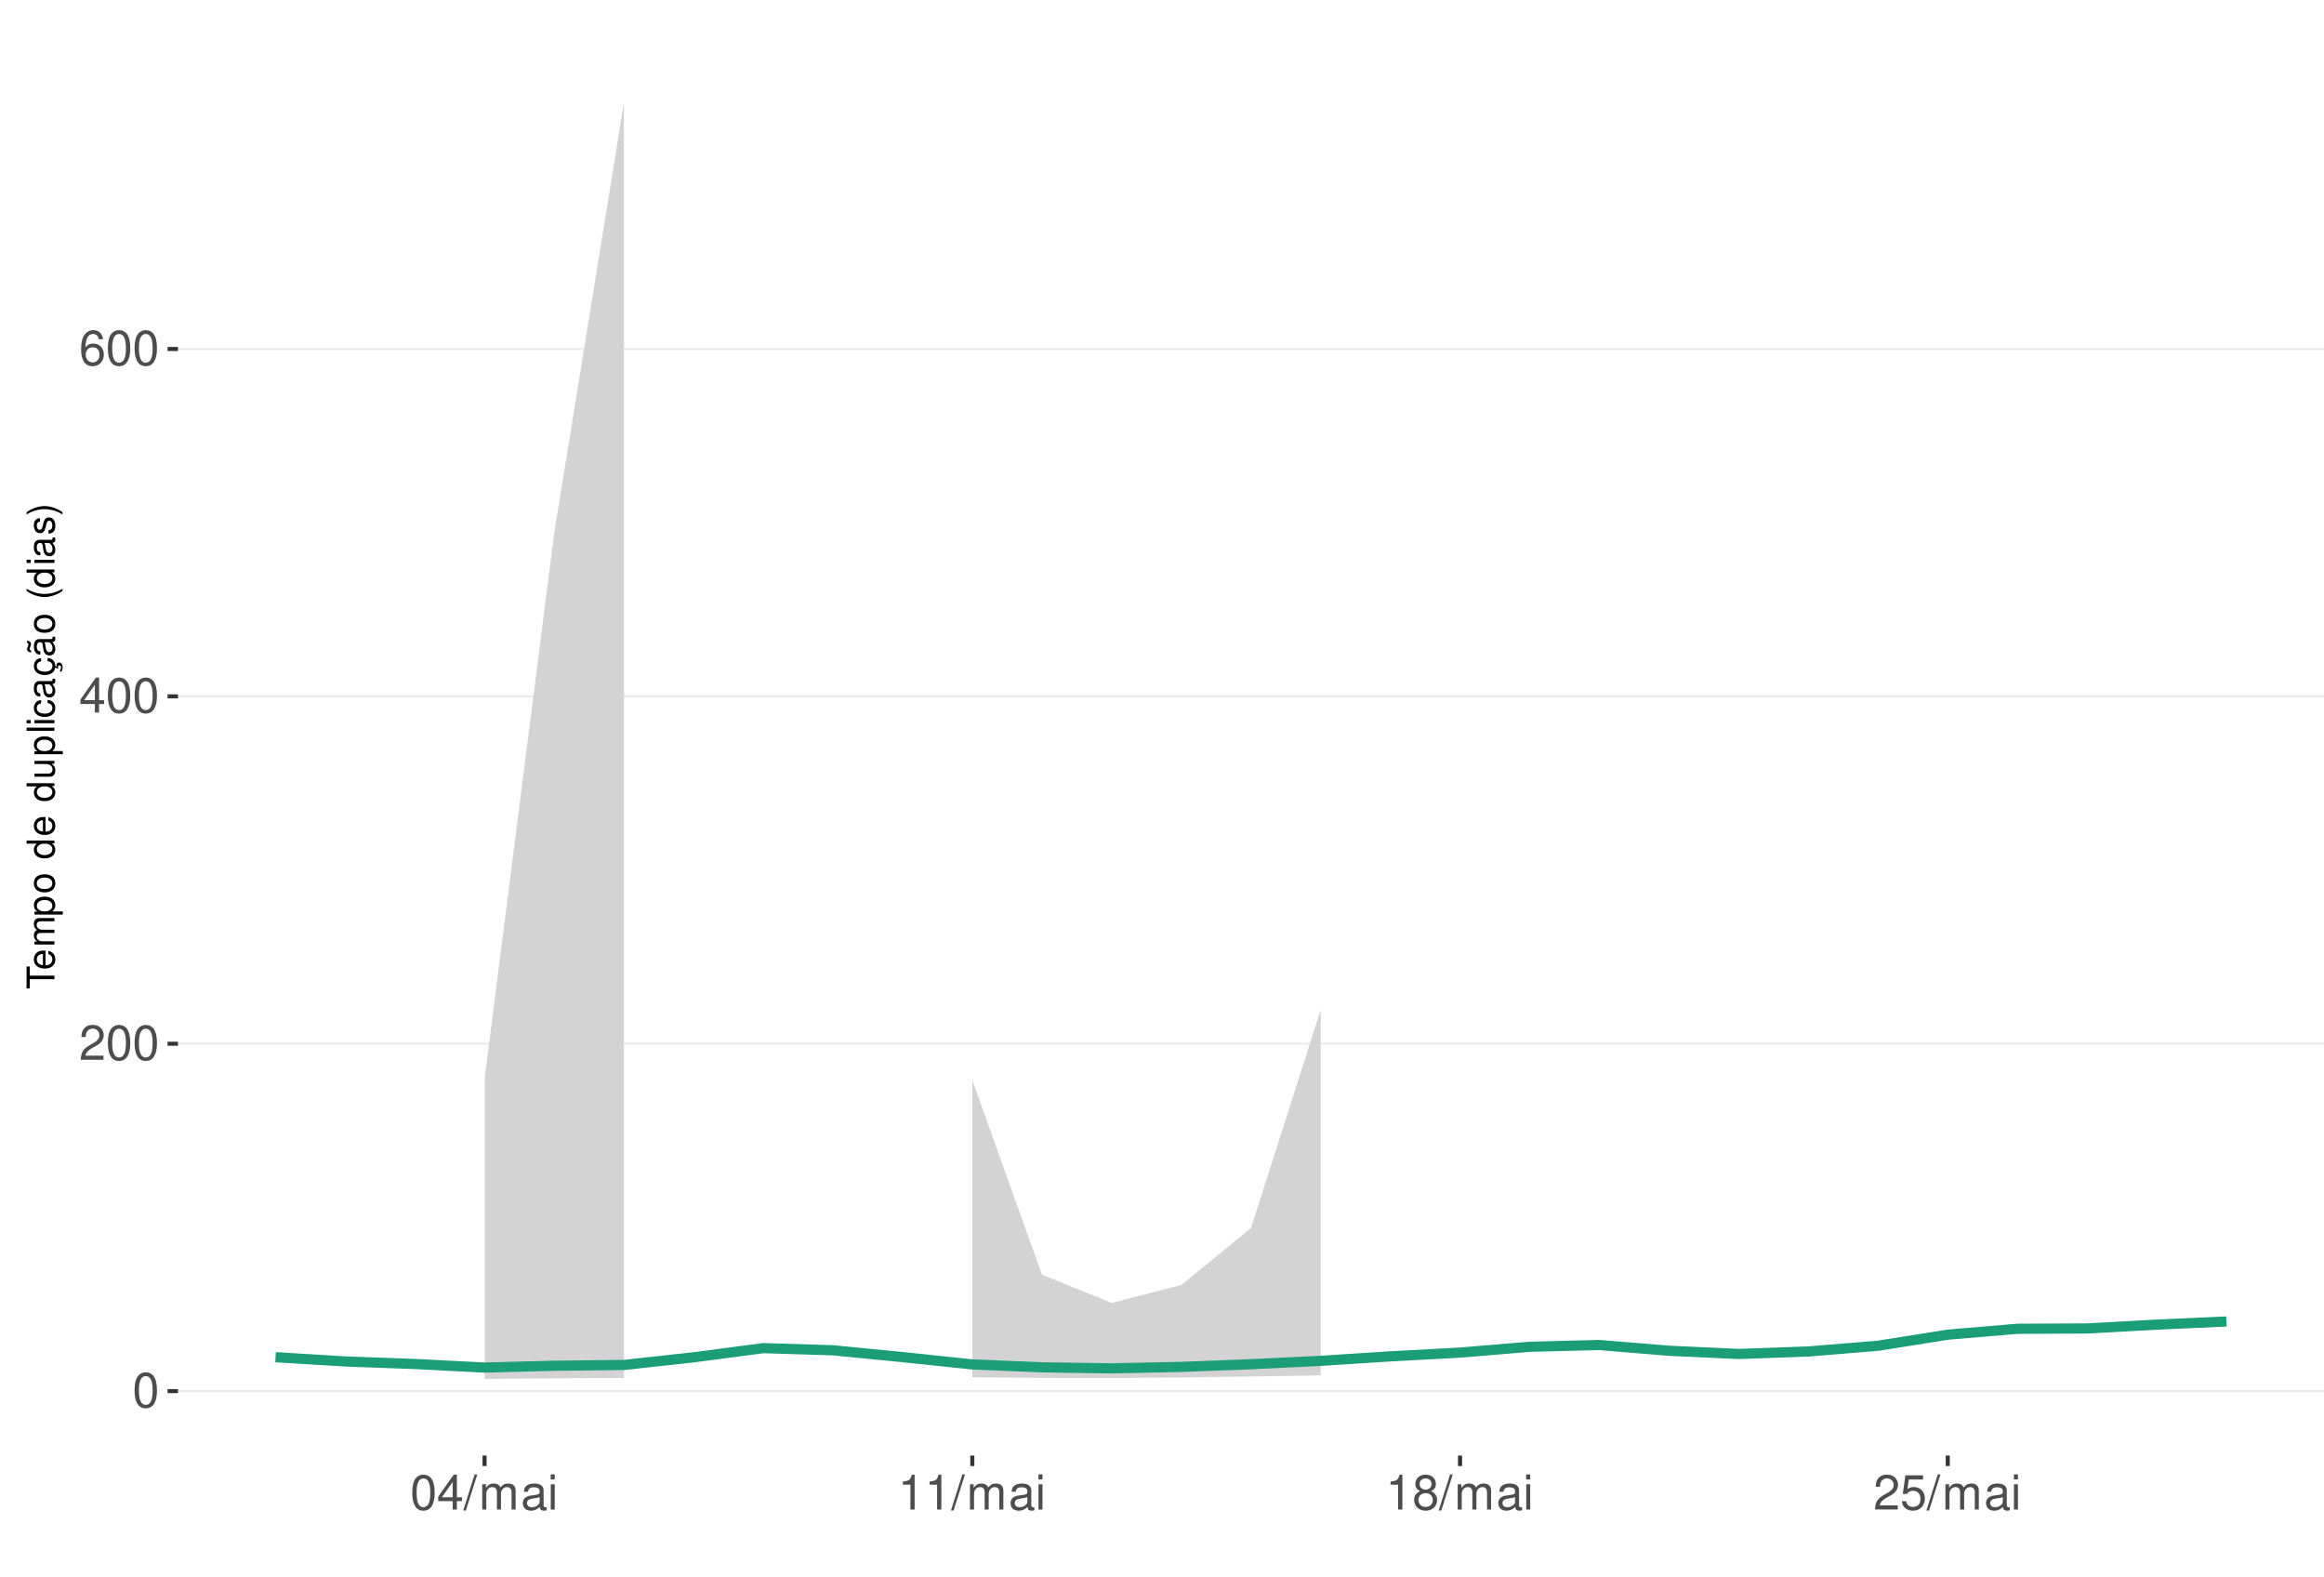
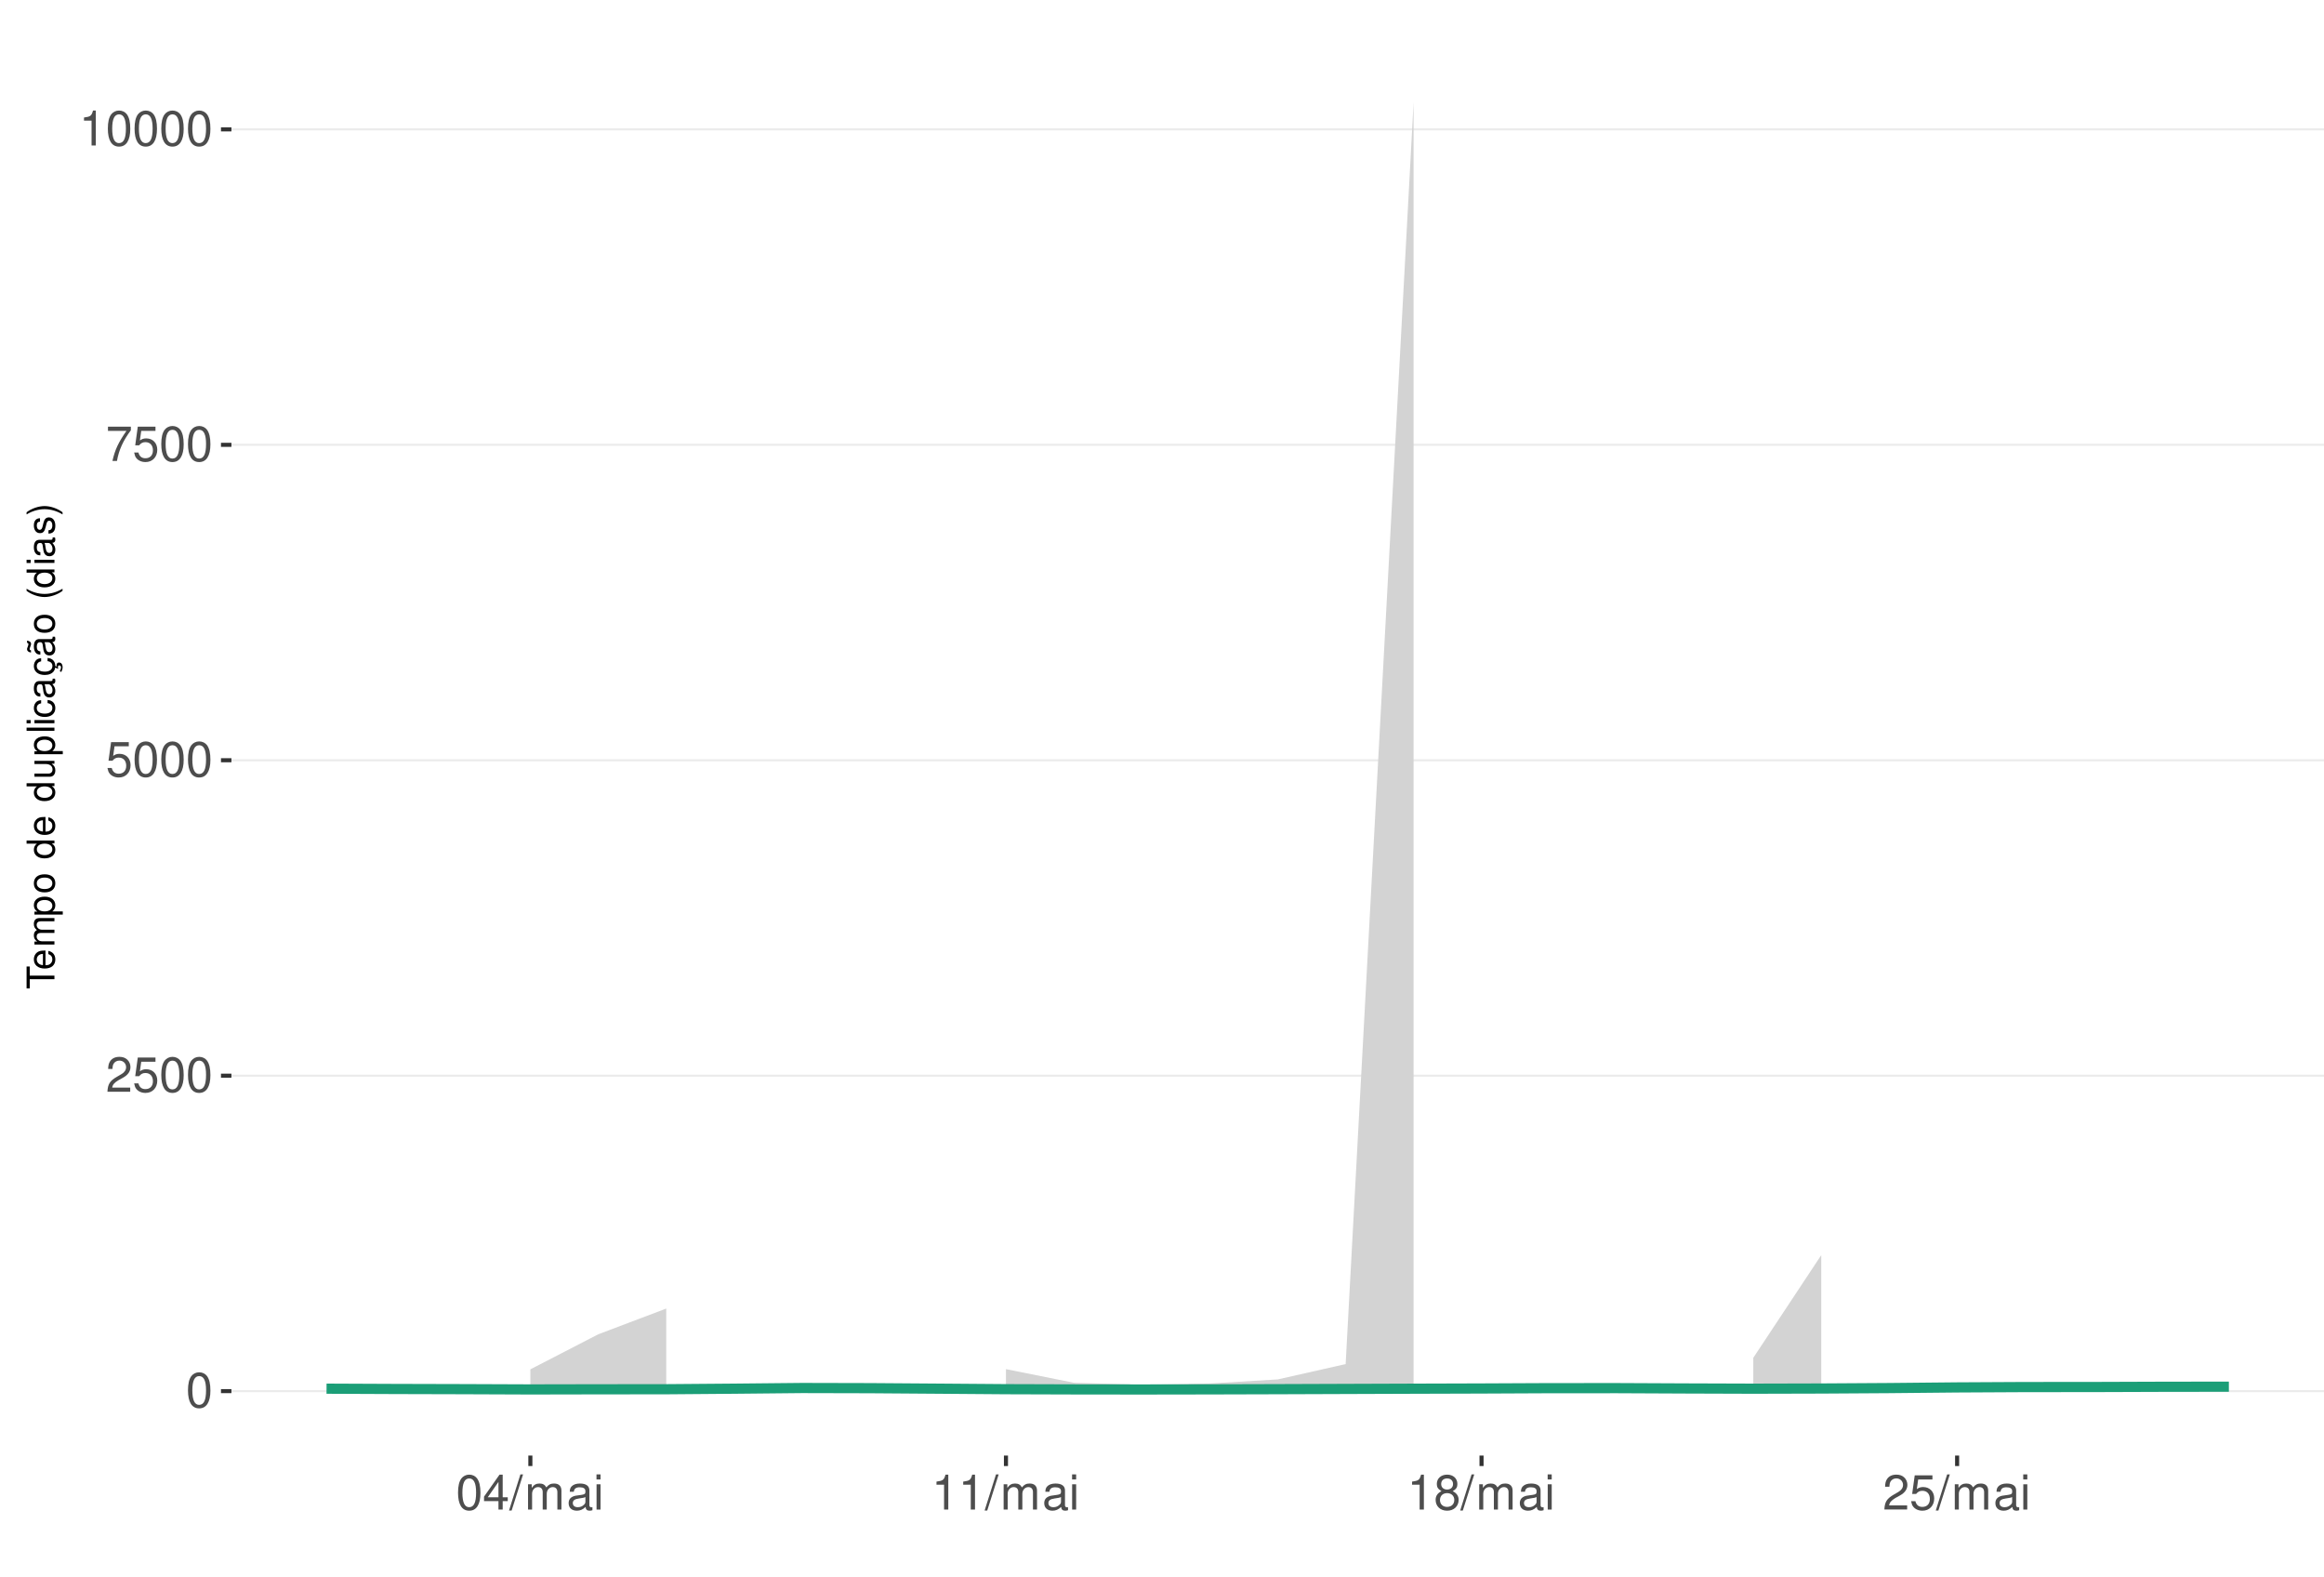
<svg xmlns="http://www.w3.org/2000/svg" xmlns:xlink="http://www.w3.org/1999/xlink" width="609pt" height="413pt" viewBox="0 0 609 413" version="1.1">
  <defs>
    <g>
      <symbol overflow="visible" id="glyph0-0">
        <path style="stroke:none;" d="" />
      </symbol>
      <symbol overflow="visible" id="glyph0-1">
        <path style="stroke:none;" d="M 3.484 -9.156 C 2.641 -9.156 1.891 -8.766 1.422 -8.156 C 0.828 -7.344 0.547 -6.125 0.547 -4.422 C 0.547 -1.344 1.562 0.297 3.484 0.297 C 5.375 0.297 6.422 -1.344 6.422 -4.359 C 6.422 -6.125 6.141 -7.312 5.547 -8.156 C 5.078 -8.781 4.328 -9.156 3.484 -9.156 Z M 3.484 -8.156 C 4.688 -8.156 5.281 -6.938 5.281 -4.453 C 5.281 -1.844 4.703 -0.625 3.453 -0.625 C 2.281 -0.625 1.688 -1.891 1.688 -4.422 C 1.688 -6.938 2.281 -8.156 3.484 -8.156 Z M 3.484 -8.156 " />
      </symbol>
      <symbol overflow="visible" id="glyph0-2">
        <path style="stroke:none;" d="M 6.406 -1.094 L 1.688 -1.094 C 1.797 -1.859 2.203 -2.344 3.297 -3.016 L 4.562 -3.719 C 5.828 -4.422 6.469 -5.359 6.469 -6.484 C 6.469 -7.234 6.156 -7.953 5.625 -8.438 C 5.094 -8.922 4.438 -9.156 3.594 -9.156 C 2.453 -9.156 1.609 -8.75 1.109 -7.953 C 0.797 -7.484 0.656 -6.906 0.625 -5.984 L 1.75 -5.984 C 1.781 -6.609 1.859 -6.969 2.016 -7.281 C 2.297 -7.828 2.891 -8.172 3.562 -8.172 C 4.562 -8.172 5.328 -7.438 5.328 -6.453 C 5.328 -5.719 4.906 -5.094 4.109 -4.625 L 2.953 -3.953 C 1.078 -2.875 0.531 -2.016 0.438 -0.016 L 6.406 -0.016 Z M 6.406 -1.094 " />
      </symbol>
      <symbol overflow="visible" id="glyph0-3">
+         <path style="stroke:none;" d="M 6.031 -8.969 L 1.391 -8.969 L 0.719 -4.094 L 1.75 -4.094 C 2.266 -4.703 2.703 -4.922 3.406 -4.922 C 4.609 -4.922 5.359 -4.094 5.359 -2.766 C 5.359 -1.484 4.609 -0.703 3.391 -0.703 C 2.422 -0.703 1.828 -1.188 1.562 -2.203 L 0.438 -2.203 C 0.594 -1.469 0.719 -1.109 0.984 -0.781 C 1.5 -0.094 2.406 0.297 3.422 0.297 C 5.234 0.297 6.5 -1.031 6.5 -2.922 C 6.5 -4.703 5.312 -5.906 3.594 -5.906 C 2.969 -5.906 2.453 -5.75 1.938 -5.359 L 2.297 -7.875 L 6.031 -7.875 Z M 6.031 -8.969 " />
+       </symbol>
+       <symbol overflow="visible" id="glyph0-4">
+         <path style="stroke:none;" d="M 6.578 -8.969 L 0.578 -8.969 L 0.578 -7.875 L 5.422 -7.875 C 3.297 -4.828 2.422 -2.953 1.75 0 L 2.938 0 C 3.438 -2.875 4.562 -5.344 6.578 -8.031 Z M 6.578 -8.969 " />
+       </symbol>
+       <symbol overflow="visible" id="glyph0-5">
+         <path style="stroke:none;" d="M 3.281 -6.516 L 3.281 0 L 4.391 0 L 4.391 -9.156 L 3.656 -9.156 C 3.266 -7.75 3.016 -7.562 1.297 -7.328 L 1.297 -6.516 Z M 3.281 -6.516 " />
+       </symbol>
+       <symbol overflow="visible" id="glyph0-6">
        <path style="stroke:none;" d="M 4.141 -2.219 L 4.141 0 L 5.25 0 L 5.25 -2.219 L 6.578 -2.219 L 6.578 -3.219 L 5.25 -3.219 L 5.25 -9.156 L 4.422 -9.156 L 0.359 -3.391 L 0.359 -2.219 Z M 4.141 -3.219 L 1.328 -3.219 L 4.141 -7.25 Z M 4.141 -3.219 " />
      </symbol>
-       <symbol overflow="visible" id="glyph0-4">
-         <path style="stroke:none;" d="M 6.297 -6.766 C 6.094 -8.266 5.125 -9.156 3.766 -9.156 C 2.766 -9.156 1.891 -8.672 1.359 -7.844 C 0.781 -6.953 0.547 -5.828 0.547 -4.172 C 0.547 -2.625 0.766 -1.656 1.297 -0.844 C 1.781 -0.094 2.562 0.297 3.562 0.297 C 5.266 0.297 6.5 -0.984 6.5 -2.766 C 6.5 -4.453 5.359 -5.641 3.75 -5.641 C 2.859 -5.641 2.172 -5.312 1.688 -4.641 C 1.703 -6.906 2.406 -8.156 3.688 -8.156 C 4.469 -8.156 5.016 -7.656 5.188 -6.766 Z M 3.609 -4.656 C 4.688 -4.656 5.359 -3.891 5.359 -2.688 C 5.359 -1.531 4.594 -0.703 3.562 -0.703 C 2.531 -0.703 1.75 -1.562 1.75 -2.734 C 1.75 -3.875 2.5 -4.656 3.609 -4.656 Z M 3.609 -4.656 " />
-       </symbol>
-       <symbol overflow="visible" id="glyph0-5">
+       <symbol overflow="visible" id="glyph0-7">
        <path style="stroke:none;" d="M 2.891 -9.219 L -0.094 0.25 L 0.594 0.25 L 3.594 -9.219 Z M 2.891 -9.219 " />
      </symbol>
-       <symbol overflow="visible" id="glyph0-6">
+       <symbol overflow="visible" id="glyph0-8">
        <path style="stroke:none;" d="M 0.891 -6.625 L 0.891 0 L 1.953 0 L 1.953 -4.156 C 1.953 -5.125 2.641 -5.891 3.5 -5.891 C 4.297 -5.891 4.734 -5.422 4.734 -4.562 L 4.734 0 L 5.797 0 L 5.797 -4.156 C 5.797 -5.125 6.5 -5.891 7.359 -5.891 C 8.125 -5.891 8.578 -5.406 8.578 -4.562 L 8.578 0 L 9.641 0 L 9.641 -4.969 C 9.641 -6.156 8.953 -6.828 7.719 -6.828 C 6.828 -6.828 6.297 -6.562 5.688 -5.812 C 5.297 -6.516 4.766 -6.828 3.891 -6.828 C 3.016 -6.828 2.422 -6.5 1.859 -5.688 L 1.859 -6.625 Z M 0.891 -6.625 " />
      </symbol>
-       <symbol overflow="visible" id="glyph0-7">
+       <symbol overflow="visible" id="glyph0-9">
        <path style="stroke:none;" d="M 6.766 -0.625 C 6.656 -0.594 6.609 -0.594 6.547 -0.594 C 6.172 -0.594 5.969 -0.781 5.969 -1.109 L 5.969 -5.016 C 5.969 -6.188 5.109 -6.828 3.484 -6.828 C 2.5 -6.828 1.734 -6.547 1.281 -6.047 C 0.969 -5.703 0.844 -5.328 0.828 -4.672 L 1.891 -4.672 C 1.969 -5.484 2.453 -5.844 3.438 -5.844 C 4.406 -5.844 4.922 -5.5 4.922 -4.859 L 4.922 -4.578 C 4.906 -4.125 4.688 -3.969 3.828 -3.844 C 2.328 -3.656 2.094 -3.609 1.703 -3.438 C 0.922 -3.109 0.531 -2.531 0.531 -1.672 C 0.531 -0.469 1.359 0.297 2.703 0.297 C 3.547 0.297 4.219 0 4.969 -0.688 C 5.031 0 5.359 0.297 6.047 0.297 C 6.281 0.297 6.422 0.266 6.766 0.172 Z M 4.922 -2.094 C 4.922 -1.734 4.828 -1.516 4.5 -1.234 C 4.078 -0.828 3.562 -0.625 2.938 -0.625 C 2.109 -0.625 1.625 -1.031 1.625 -1.703 C 1.625 -2.391 2.094 -2.75 3.234 -2.906 C 4.359 -3.062 4.562 -3.109 4.922 -3.281 Z M 4.922 -2.094 " />
      </symbol>
-       <symbol overflow="visible" id="glyph0-8">
+       <symbol overflow="visible" id="glyph0-10">
        <path style="stroke:none;" d="M 1.891 -6.625 L 0.844 -6.625 L 0.844 0 L 1.891 0 Z M 1.891 -9.219 L 0.828 -9.219 L 0.828 -7.891 L 1.891 -7.891 Z M 1.891 -9.219 " />
      </symbol>
-       <symbol overflow="visible" id="glyph0-9">
-         <path style="stroke:none;" d="M 3.281 -6.516 L 3.281 0 L 4.391 0 L 4.391 -9.156 L 3.656 -9.156 C 3.266 -7.75 3.016 -7.562 1.297 -7.328 L 1.297 -6.516 Z M 3.281 -6.516 " />
-       </symbol>
-       <symbol overflow="visible" id="glyph0-10">
+       <symbol overflow="visible" id="glyph0-11">
        <path style="stroke:none;" d="M 4.953 -4.828 C 5.891 -5.391 6.172 -5.844 6.172 -6.703 C 6.172 -8.156 5.078 -9.156 3.484 -9.156 C 1.891 -9.156 0.781 -8.156 0.781 -6.719 C 0.781 -5.844 1.078 -5.406 2 -4.828 C 0.969 -4.297 0.469 -3.562 0.469 -2.547 C 0.469 -0.875 1.703 0.297 3.484 0.297 C 5.25 0.297 6.5 -0.875 6.5 -2.547 C 6.5 -3.562 5.984 -4.297 4.953 -4.828 Z M 3.484 -8.156 C 4.422 -8.156 5.031 -7.594 5.031 -6.688 C 5.031 -5.828 4.422 -5.25 3.484 -5.25 C 2.531 -5.25 1.922 -5.828 1.922 -6.703 C 1.922 -7.594 2.531 -8.156 3.484 -8.156 Z M 3.484 -4.312 C 4.594 -4.312 5.359 -3.578 5.359 -2.516 C 5.359 -1.422 4.609 -0.703 3.453 -0.703 C 2.359 -0.703 1.609 -1.438 1.609 -2.5 C 1.609 -3.594 2.359 -4.312 3.484 -4.312 Z M 3.484 -4.312 " />
-       </symbol>
-       <symbol overflow="visible" id="glyph0-11">
-         <path style="stroke:none;" d="M 6.031 -8.969 L 1.391 -8.969 L 0.719 -4.094 L 1.75 -4.094 C 2.266 -4.703 2.703 -4.922 3.406 -4.922 C 4.609 -4.922 5.359 -4.094 5.359 -2.766 C 5.359 -1.484 4.609 -0.703 3.391 -0.703 C 2.422 -0.703 1.828 -1.188 1.562 -2.203 L 0.438 -2.203 C 0.594 -1.469 0.719 -1.109 0.984 -0.781 C 1.5 -0.094 2.406 0.297 3.422 0.297 C 5.234 0.297 6.5 -1.031 6.5 -2.922 C 6.5 -4.703 5.312 -5.906 3.594 -5.906 C 2.969 -5.906 2.453 -5.75 1.938 -5.359 L 2.297 -7.875 L 6.031 -7.875 Z M 6.031 -8.969 " />
      </symbol>
      <symbol overflow="visible" id="glyph1-0">
        <path style="stroke:none;" d="" />
      </symbol>
      <symbol overflow="visible" id="glyph1-1">
        <path style="stroke:none;" d="M -6.469 -3.547 L -6.469 -5.938 L -7.297 -5.938 L -7.297 -0.203 L -6.469 -0.203 L -6.469 -2.609 L 0 -2.609 L 0 -3.547 Z M -6.469 -3.547 " />
      </symbol>
      <symbol overflow="visible" id="glyph1-2">
        <path style="stroke:none;" d="M -2.344 -5.125 C -3.141 -5.125 -3.625 -5.062 -4.016 -4.922 C -4.875 -4.578 -5.391 -3.781 -5.391 -2.797 C -5.391 -1.344 -4.281 -0.406 -2.547 -0.406 C -0.812 -0.406 0.234 -1.297 0.234 -2.781 C 0.234 -3.984 -0.453 -4.812 -1.594 -5.016 L -1.594 -4.188 C -0.906 -3.953 -0.547 -3.484 -0.547 -2.812 C -0.547 -2.281 -0.781 -1.828 -1.219 -1.547 C -1.516 -1.344 -1.812 -1.281 -2.344 -1.266 Z M -3.016 -1.297 C -3.984 -1.359 -4.625 -1.953 -4.625 -2.797 C -4.625 -3.641 -3.953 -4.234 -3.016 -4.234 Z M -3.016 -1.297 " />
      </symbol>
      <symbol overflow="visible" id="glyph1-3">
        <path style="stroke:none;" d="M -5.234 -0.703 L 0 -0.703 L 0 -1.547 L -3.297 -1.547 C -4.047 -1.547 -4.656 -2.094 -4.656 -2.766 C -4.656 -3.391 -4.281 -3.734 -3.609 -3.734 L 0 -3.734 L 0 -4.578 L -3.297 -4.578 C -4.047 -4.578 -4.656 -5.125 -4.656 -5.812 C -4.656 -6.422 -4.266 -6.781 -3.609 -6.781 L 0 -6.781 L 0 -7.625 L -3.938 -7.625 C -4.875 -7.625 -5.391 -7.078 -5.391 -6.094 C -5.391 -5.406 -5.188 -4.984 -4.594 -4.484 C -5.156 -4.188 -5.391 -3.766 -5.391 -3.078 C -5.391 -2.375 -5.125 -1.906 -4.5 -1.469 L -5.234 -1.469 Z M -5.234 -0.703 " />
      </symbol>
      <symbol overflow="visible" id="glyph1-4">
        <path style="stroke:none;" d="M 2.188 -0.547 L 2.188 -1.375 L -0.547 -1.375 C -0.016 -1.812 0.234 -2.312 0.234 -2.984 C 0.234 -4.344 -0.859 -5.234 -2.531 -5.234 C -4.297 -5.234 -5.391 -4.375 -5.391 -2.984 C -5.391 -2.266 -5.062 -1.703 -4.453 -1.312 L -5.234 -1.312 L -5.234 -0.547 Z M -4.609 -2.844 C -4.609 -3.766 -3.797 -4.359 -2.547 -4.359 C -1.359 -4.359 -0.547 -3.75 -0.547 -2.844 C -0.547 -1.953 -1.344 -1.375 -2.578 -1.375 C -3.812 -1.375 -4.609 -1.953 -4.609 -2.844 Z M -4.609 -2.844 " />
      </symbol>
      <symbol overflow="visible" id="glyph1-5">
        <path style="stroke:none;" d="M -5.391 -2.719 C -5.391 -1.234 -4.344 -0.359 -2.578 -0.359 C -0.812 -0.359 0.234 -1.234 0.234 -2.734 C 0.234 -4.203 -0.812 -5.094 -2.547 -5.094 C -4.359 -5.094 -5.391 -4.234 -5.391 -2.719 Z M -4.625 -2.734 C -4.625 -3.672 -3.844 -4.234 -2.547 -4.234 C -1.312 -4.234 -0.547 -3.656 -0.547 -2.734 C -0.547 -1.797 -1.312 -1.234 -2.578 -1.234 C -3.844 -1.234 -4.625 -1.797 -4.625 -2.734 Z M -4.625 -2.734 " />
      </symbol>
      <symbol overflow="visible" id="glyph1-6">
        <path style="stroke:none;" d="" />
      </symbol>
      <symbol overflow="visible" id="glyph1-7">
        <path style="stroke:none;" d="M -7.297 -4.953 L -7.297 -4.125 L -4.578 -4.125 C -5.109 -3.766 -5.391 -3.203 -5.391 -2.516 C -5.391 -1.156 -4.297 -0.266 -2.625 -0.266 C -0.859 -0.266 0.234 -1.125 0.234 -2.547 C 0.234 -3.266 -0.047 -3.766 -0.688 -4.203 L 0 -4.203 L 0 -4.953 Z M -4.609 -2.656 C -4.609 -3.547 -3.812 -4.125 -2.562 -4.125 C -1.344 -4.125 -0.547 -3.547 -0.547 -2.656 C -0.547 -1.734 -1.359 -1.125 -2.578 -1.125 C -3.797 -1.125 -4.609 -1.734 -4.609 -2.656 Z M -4.609 -2.656 " />
      </symbol>
      <symbol overflow="visible" id="glyph1-8">
        <path style="stroke:none;" d="M 0 -4.812 L -5.234 -4.812 L -5.234 -3.984 L -2.266 -3.984 C -1.203 -3.984 -0.5 -3.438 -0.5 -2.562 C -0.5 -1.906 -0.906 -1.484 -1.531 -1.484 L -5.234 -1.484 L -5.234 -0.656 L -1.203 -0.656 C -0.328 -0.656 0.234 -1.297 0.234 -2.312 C 0.234 -3.094 -0.047 -3.578 -0.734 -4.062 L 0 -4.062 Z M 0 -4.812 " />
      </symbol>
      <symbol overflow="visible" id="glyph1-9">
        <path style="stroke:none;" d="M -7.297 -1.516 L -7.297 -0.688 L 0 -0.688 L 0 -1.516 Z M -7.297 -1.516 " />
      </symbol>
      <symbol overflow="visible" id="glyph1-10">
        <path style="stroke:none;" d="M -5.234 -1.5 L -5.234 -0.672 L 0 -0.672 L 0 -1.5 Z M -7.297 -1.5 L -7.297 -0.656 L -6.234 -0.656 L -6.234 -1.5 Z M -7.297 -1.5 " />
      </symbol>
      <symbol overflow="visible" id="glyph1-11">
        <path style="stroke:none;" d="M -3.484 -4.703 C -3.984 -4.672 -4.312 -4.562 -4.609 -4.359 C -5.094 -4 -5.391 -3.375 -5.391 -2.641 C -5.391 -1.219 -4.266 -0.312 -2.531 -0.312 C -0.844 -0.312 0.234 -1.203 0.234 -2.625 C 0.234 -3.875 -0.516 -4.672 -1.797 -4.766 L -1.797 -3.938 C -0.953 -3.797 -0.547 -3.359 -0.547 -2.656 C -0.547 -1.734 -1.297 -1.188 -2.531 -1.188 C -3.844 -1.188 -4.625 -1.719 -4.625 -2.625 C -4.625 -3.328 -4.203 -3.766 -3.484 -3.875 Z M -3.484 -4.703 " />
      </symbol>
      <symbol overflow="visible" id="glyph1-12">
        <path style="stroke:none;" d="M -0.484 -5.344 C -0.469 -5.266 -0.469 -5.219 -0.469 -5.172 C -0.469 -4.875 -0.625 -4.719 -0.875 -4.719 L -3.953 -4.719 C -4.891 -4.719 -5.391 -4.047 -5.391 -2.75 C -5.391 -1.984 -5.172 -1.375 -4.781 -1.016 C -4.516 -0.766 -4.203 -0.672 -3.688 -0.656 L -3.688 -1.484 C -4.328 -1.562 -4.625 -1.938 -4.625 -2.719 C -4.625 -3.484 -4.344 -3.891 -3.844 -3.891 L -3.625 -3.891 C -3.266 -3.875 -3.125 -3.703 -3.047 -3.016 C -2.891 -1.844 -2.844 -1.656 -2.719 -1.344 C -2.453 -0.734 -2 -0.422 -1.312 -0.422 C -0.375 -0.422 0.234 -1.078 0.234 -2.141 C 0.234 -2.797 0 -3.328 -0.547 -3.922 C 0 -3.984 0.234 -4.234 0.234 -4.781 C 0.234 -4.953 0.203 -5.062 0.141 -5.344 Z M -1.656 -3.891 C -1.375 -3.891 -1.203 -3.812 -0.969 -3.562 C -0.656 -3.219 -0.5 -2.812 -0.5 -2.312 C -0.5 -1.672 -0.812 -1.297 -1.344 -1.297 C -1.891 -1.297 -2.172 -1.656 -2.297 -2.547 C -2.422 -3.438 -2.453 -3.609 -2.594 -3.891 Z M -1.656 -3.891 " />
      </symbol>
      <symbol overflow="visible" id="glyph1-13">
        <path style="stroke:none;" d="M 0.234 -2.641 C 0.234 -3.875 -0.547 -4.703 -1.797 -4.766 L -1.797 -3.938 C -0.953 -3.797 -0.531 -3.359 -0.531 -2.656 C -0.531 -1.734 -1.281 -1.188 -2.516 -1.188 C -3.844 -1.188 -4.625 -1.719 -4.625 -2.625 C -4.625 -3.328 -4.203 -3.766 -3.484 -3.875 L -3.484 -4.703 C -3.984 -4.672 -4.312 -4.562 -4.609 -4.359 C -5.094 -4 -5.391 -3.375 -5.391 -2.641 C -5.391 -1.219 -4.266 -0.312 -2.531 -0.312 C -1.469 -0.312 -0.625 -0.672 -0.156 -1.312 C 0.047 -1.594 0.125 -1.812 0.203 -2.25 L 0.922 -1.938 L 0.984 -2.062 C 0.938 -2.188 0.906 -2.25 0.906 -2.375 C 0.906 -2.656 1.047 -2.828 1.281 -2.828 C 1.547 -2.828 1.734 -2.594 1.734 -2.297 C 1.734 -2.031 1.672 -1.844 1.438 -1.406 L 1.406 -1.312 L 1.812 -1.094 C 2.078 -1.75 2.141 -1.953 2.141 -2.344 C 2.141 -3.109 1.781 -3.578 1.203 -3.578 C 0.781 -3.578 0.547 -3.297 0.547 -2.797 C 0.547 -2.703 0.547 -2.641 0.562 -2.516 Z M 0.234 -2.641 " />
      </symbol>
      <symbol overflow="visible" id="glyph1-14">
        <path style="stroke:none;" d="M -0.484 -5.344 C -0.469 -5.266 -0.469 -5.219 -0.469 -5.172 C -0.469 -4.875 -0.625 -4.719 -0.875 -4.719 L -3.953 -4.719 C -4.891 -4.719 -5.391 -4.047 -5.391 -2.75 C -5.391 -1.984 -5.172 -1.375 -4.781 -1.016 C -4.516 -0.766 -4.203 -0.672 -3.688 -0.656 L -3.688 -1.484 C -4.328 -1.562 -4.625 -1.938 -4.625 -2.719 C -4.625 -3.484 -4.344 -3.891 -3.844 -3.891 L -3.625 -3.891 C -3.266 -3.875 -3.125 -3.703 -3.047 -3.016 C -2.891 -1.844 -2.844 -1.656 -2.719 -1.344 C -2.453 -0.734 -2 -0.422 -1.312 -0.422 C -0.375 -0.422 0.234 -1.078 0.234 -2.141 C 0.234 -2.797 0 -3.328 -0.547 -3.922 C 0 -3.984 0.234 -4.234 0.234 -4.781 C 0.234 -4.953 0.203 -5.062 0.141 -5.344 Z M -1.656 -3.891 C -1.375 -3.891 -1.203 -3.812 -0.969 -3.562 C -0.656 -3.219 -0.5 -2.812 -0.5 -2.312 C -0.5 -1.672 -0.812 -1.297 -1.344 -1.297 C -1.891 -1.297 -2.172 -1.656 -2.297 -2.547 C -2.422 -3.438 -2.453 -3.609 -2.594 -3.891 Z M -7.172 -3.75 C -6.922 -3.672 -6.812 -3.547 -6.812 -3.375 C -6.812 -3.25 -6.875 -2.984 -6.984 -2.734 C -7.156 -2.312 -7.172 -2.25 -7.172 -2.047 C -7.172 -1.594 -6.797 -1.297 -6.141 -1.188 L -6.141 -1.766 C -6.375 -1.812 -6.5 -1.938 -6.5 -2.094 C -6.5 -2.203 -6.469 -2.344 -6.375 -2.578 C -6.156 -3.156 -6.125 -3.234 -6.125 -3.438 C -6.125 -3.922 -6.484 -4.219 -7.172 -4.312 Z M -7.172 -3.75 " />
      </symbol>
      <symbol overflow="visible" id="glyph1-15">
        <path style="stroke:none;" d="M -7.297 -2.359 C -5.984 -1.359 -4.156 -0.734 -2.594 -0.734 C -1.016 -0.734 0.812 -1.359 2.125 -2.359 L 2.125 -2.906 C 0.688 -2.031 -0.984 -1.547 -2.594 -1.547 C -4.188 -1.547 -5.875 -2.031 -7.297 -2.906 Z M -7.297 -2.359 " />
      </symbol>
      <symbol overflow="visible" id="glyph1-16">
        <path style="stroke:none;" d="M -3.781 -4.375 C -4.812 -4.375 -5.391 -3.688 -5.391 -2.484 C -5.391 -1.266 -4.766 -0.469 -3.797 -0.469 C -2.969 -0.469 -2.578 -0.891 -2.281 -2.125 L -2.094 -2.906 C -1.953 -3.484 -1.734 -3.719 -1.375 -3.719 C -0.875 -3.719 -0.547 -3.234 -0.547 -2.5 C -0.547 -2.047 -0.672 -1.672 -0.891 -1.453 C -1.047 -1.328 -1.188 -1.266 -1.562 -1.219 L -1.562 -0.344 C -0.344 -0.375 0.234 -1.062 0.234 -2.438 C 0.234 -3.75 -0.422 -4.594 -1.438 -4.594 C -2.203 -4.594 -2.641 -4.156 -2.891 -3.109 L -3.078 -2.312 C -3.234 -1.625 -3.453 -1.344 -3.828 -1.344 C -4.312 -1.344 -4.625 -1.766 -4.625 -2.453 C -4.625 -3.125 -4.328 -3.484 -3.781 -3.5 Z M -3.781 -4.375 " />
      </symbol>
      <symbol overflow="visible" id="glyph1-17">
        <path style="stroke:none;" d="M 2.125 -0.938 C 0.812 -1.938 -1.016 -2.562 -2.578 -2.562 C -4.156 -2.562 -5.984 -1.938 -7.297 -0.938 L -7.297 -0.375 C -5.859 -1.266 -4.188 -1.75 -2.578 -1.75 C -0.984 -1.75 0.703 -1.266 2.125 -0.375 Z M 2.125 -0.938 " />
      </symbol>
    </g>
    <clipPath id="clip1">
-       <path d="M 46.645 9.961 L 609 9.961 L 609 381.328 L 46.645 381.328 Z M 46.645 9.961 " />
+       <path d="M 60.645 9.961 L 609 9.961 L 609 381.328 L 60.645 381.328 Z M 60.645 9.961 " />
    </clipPath>
    <clipPath id="clip2">
-       <path d="M 46.645 364 L 609 364 L 609 365 L 46.645 365 Z M 46.645 364 " />
+       <path d="M 60.645 364 L 609 364 L 609 365 L 60.645 365 Z M 60.645 364 " />
    </clipPath>
    <clipPath id="clip3">
-       <path d="M 46.645 273 L 609 273 L 609 274 L 46.645 274 Z M 46.645 273 " />
+       <path d="M 60.645 281 L 609 281 L 609 283 L 60.645 283 Z M 60.645 281 " />
    </clipPath>
    <clipPath id="clip4">
-       <path d="M 46.645 182 L 609 182 L 609 183 L 46.645 183 Z M 46.645 182 " />
+       <path d="M 60.645 198 L 609 198 L 609 200 L 60.645 200 Z M 60.645 198 " />
    </clipPath>
    <clipPath id="clip5">
-       <path d="M 46.645 91 L 609 91 L 609 92 L 46.645 92 Z M 46.645 91 " />
+       <path d="M 60.645 116 L 609 116 L 609 117 L 60.645 117 Z M 60.645 116 " />
+     </clipPath>
+     <clipPath id="clip6">
+       <path d="M 60.645 33 L 609 33 L 609 35 L 60.645 35 Z M 60.645 33 " />
    </clipPath>
  </defs>
  <g id="surface89">
    <rect x="0" y="0" width="609" height="413" style="fill:rgb(100%,100%,100%);fill-opacity:1;stroke:none;" />
    <rect x="0" y="0" width="609" height="413" style="fill:rgb(100%,100%,100%);fill-opacity:1;stroke:none;" />
    <path style="fill:none;stroke-width:1.067;stroke-linecap:round;stroke-linejoin:round;stroke:rgb(100%,100%,100%);stroke-opacity:1;stroke-miterlimit:10;" d="M 0 413 L 609 413 L 609 0 L 0 0 Z M 0 413 " />
    <g clip-path="url(#clip1)" clip-rule="nonzero">
-       <path style=" stroke:none;fill-rule:nonzero;fill:rgb(100%,100%,100%);fill-opacity:1;" d="M 46.645 381.328 L 609 381.328 L 609 9.961 L 46.645 9.961 Z M 46.645 381.328 " />
+       <path style=" stroke:none;fill-rule:nonzero;fill:rgb(100%,100%,100%);fill-opacity:1;" d="M 60.645 381.328 L 609 381.328 L 609 9.961 L 60.645 9.961 Z M 60.645 381.328 " />
    </g>
    <g clip-path="url(#clip2)" clip-rule="nonzero">
-       <path style="fill:none;stroke-width:0.533;stroke-linecap:butt;stroke-linejoin:round;stroke:rgb(92.157%,92.157%,92.157%);stroke-opacity:1;stroke-miterlimit:10;" d="M 46.645 364.449 L 609 364.449 " />
+       <path style="fill:none;stroke-width:0.533;stroke-linecap:butt;stroke-linejoin:round;stroke:rgb(92.157%,92.157%,92.157%);stroke-opacity:1;stroke-miterlimit:10;" d="M 60.645 364.449 L 609 364.449 " />
    </g>
    <g clip-path="url(#clip3)" clip-rule="nonzero">
-       <path style="fill:none;stroke-width:0.533;stroke-linecap:butt;stroke-linejoin:round;stroke:rgb(92.157%,92.157%,92.157%);stroke-opacity:1;stroke-miterlimit:10;" d="M 46.645 273.441 L 609 273.441 " />
+       <path style="fill:none;stroke-width:0.533;stroke-linecap:butt;stroke-linejoin:round;stroke:rgb(92.157%,92.157%,92.157%);stroke-opacity:1;stroke-miterlimit:10;" d="M 60.645 281.809 L 609 281.809 " />
    </g>
    <g clip-path="url(#clip4)" clip-rule="nonzero">
-       <path style="fill:none;stroke-width:0.533;stroke-linecap:butt;stroke-linejoin:round;stroke:rgb(92.157%,92.157%,92.157%);stroke-opacity:1;stroke-miterlimit:10;" d="M 46.645 182.434 L 609 182.434 " />
+       <path style="fill:none;stroke-width:0.533;stroke-linecap:butt;stroke-linejoin:round;stroke:rgb(92.157%,92.157%,92.157%);stroke-opacity:1;stroke-miterlimit:10;" d="M 60.645 199.172 L 609 199.172 " />
    </g>
    <g clip-path="url(#clip5)" clip-rule="nonzero">
-       <path style="fill:none;stroke-width:0.533;stroke-linecap:butt;stroke-linejoin:round;stroke:rgb(92.157%,92.157%,92.157%);stroke-opacity:1;stroke-miterlimit:10;" d="M 46.645 91.426 L 609 91.426 " />
-     </g>
-     <path style=" stroke:none;fill-rule:nonzero;fill:rgb(82.745%,82.745%,82.745%);fill-opacity:1;" d="M 126.98 282.645 L 145.238 139.605 L 163.5 26.844 L 163.5 360.988 L 145.238 361.078 L 126.98 361.246 Z M 126.98 282.645 " />
-     <path style=" stroke:none;fill-rule:nonzero;fill:rgb(82.745%,82.745%,82.745%);fill-opacity:1;" d="M 254.789 282.992 L 273.047 333.941 L 291.305 341.34 L 309.562 336.645 L 327.824 321.727 L 346.082 264.582 L 346.082 360.324 L 327.824 360.613 L 309.562 360.867 L 291.305 361.027 L 273.047 360.98 L 254.789 360.797 Z M 254.789 282.992 " />
-     <path style="fill:none;stroke-width:2.667;stroke-linecap:butt;stroke-linejoin:round;stroke:rgb(10.588%,61.961%,46.667%);stroke-opacity:1;stroke-miterlimit:10;" d="M 72.207 355.562 L 90.465 356.676 L 108.723 357.344 L 126.98 358.277 L 145.238 357.801 L 163.5 357.594 L 181.758 355.594 L 200.016 353.188 L 218.273 353.75 L 236.531 355.539 L 254.789 357.453 L 273.047 358.215 L 291.305 358.488 L 309.562 358.098 L 327.824 357.406 L 346.082 356.52 L 364.34 355.34 L 382.598 354.359 L 400.855 352.832 L 419.113 352.371 L 437.371 353.875 L 455.629 354.715 L 473.891 354.062 L 492.148 352.562 L 510.406 349.66 L 528.664 348.117 L 546.922 348.031 L 565.18 347.023 L 583.438 346.203 " />
-     <g style="fill:rgb(30.196%,30.196%,30.196%);fill-opacity:1;">
-       <use xlink:href="#glyph0-1" x="34.715" y="368.671" />
-     </g>
-     <g style="fill:rgb(30.196%,30.196%,30.196%);fill-opacity:1;">
-       <use xlink:href="#glyph0-2" x="20.715" y="277.663" />
-       <use xlink:href="#glyph0-1" x="27.715" y="277.663" />
-       <use xlink:href="#glyph0-1" x="34.715" y="277.663" />
-     </g>
-     <g style="fill:rgb(30.196%,30.196%,30.196%);fill-opacity:1;">
-       <use xlink:href="#glyph0-3" x="20.715" y="186.655" />
-       <use xlink:href="#glyph0-1" x="27.715" y="186.655" />
-       <use xlink:href="#glyph0-1" x="34.715" y="186.655" />
-     </g>
-     <g style="fill:rgb(30.196%,30.196%,30.196%);fill-opacity:1;">
-       <use xlink:href="#glyph0-4" x="20.715" y="95.647" />
-       <use xlink:href="#glyph0-1" x="27.715" y="95.647" />
-       <use xlink:href="#glyph0-1" x="34.715" y="95.647" />
-     </g>
-     <path style="fill:none;stroke-width:1.067;stroke-linecap:butt;stroke-linejoin:round;stroke:rgb(20%,20%,20%);stroke-opacity:1;stroke-miterlimit:10;" d="M 43.906 364.449 L 46.645 364.449 " />
-     <path style="fill:none;stroke-width:1.067;stroke-linecap:butt;stroke-linejoin:round;stroke:rgb(20%,20%,20%);stroke-opacity:1;stroke-miterlimit:10;" d="M 43.906 273.441 L 46.645 273.441 " />
-     <path style="fill:none;stroke-width:1.067;stroke-linecap:butt;stroke-linejoin:round;stroke:rgb(20%,20%,20%);stroke-opacity:1;stroke-miterlimit:10;" d="M 43.906 182.434 L 46.645 182.434 " />
-     <path style="fill:none;stroke-width:1.067;stroke-linecap:butt;stroke-linejoin:round;stroke:rgb(20%,20%,20%);stroke-opacity:1;stroke-miterlimit:10;" d="M 43.906 91.426 L 46.645 91.426 " />
-     <path style="fill:none;stroke-width:1.067;stroke-linecap:butt;stroke-linejoin:round;stroke:rgb(20%,20%,20%);stroke-opacity:1;stroke-miterlimit:10;" d="M 126.98 384.07 L 126.98 381.328 " />
-     <path style="fill:none;stroke-width:1.067;stroke-linecap:butt;stroke-linejoin:round;stroke:rgb(20%,20%,20%);stroke-opacity:1;stroke-miterlimit:10;" d="M 254.789 384.07 L 254.789 381.328 " />
-     <path style="fill:none;stroke-width:1.067;stroke-linecap:butt;stroke-linejoin:round;stroke:rgb(20%,20%,20%);stroke-opacity:1;stroke-miterlimit:10;" d="M 382.598 384.07 L 382.598 381.328 " />
-     <path style="fill:none;stroke-width:1.067;stroke-linecap:butt;stroke-linejoin:round;stroke:rgb(20%,20%,20%);stroke-opacity:1;stroke-miterlimit:10;" d="M 510.406 384.07 L 510.406 381.328 " />
-     <g style="fill:rgb(30.196%,30.196%,30.196%);fill-opacity:1;">
-       <use xlink:href="#glyph0-1" x="107.48" y="395.483" />
-       <use xlink:href="#glyph0-3" x="114.48" y="395.483" />
-       <use xlink:href="#glyph0-5" x="121.48" y="395.483" />
-       <use xlink:href="#glyph0-6" x="125.48" y="395.483" />
-       <use xlink:href="#glyph0-7" x="136.48" y="395.483" />
-       <use xlink:href="#glyph0-8" x="143.48" y="395.483" />
-     </g>
-     <g style="fill:rgb(30.196%,30.196%,30.196%);fill-opacity:1;">
-       <use xlink:href="#glyph0-9" x="235.289" y="395.483" />
-       <use xlink:href="#glyph0-9" x="242.289" y="395.483" />
-       <use xlink:href="#glyph0-5" x="249.289" y="395.483" />
-       <use xlink:href="#glyph0-6" x="253.289" y="395.483" />
-       <use xlink:href="#glyph0-7" x="264.289" y="395.483" />
-       <use xlink:href="#glyph0-8" x="271.289" y="395.483" />
-     </g>
-     <g style="fill:rgb(30.196%,30.196%,30.196%);fill-opacity:1;">
-       <use xlink:href="#glyph0-9" x="363.098" y="395.483" />
-       <use xlink:href="#glyph0-10" x="370.098" y="395.483" />
-       <use xlink:href="#glyph0-5" x="377.098" y="395.483" />
-       <use xlink:href="#glyph0-6" x="381.098" y="395.483" />
-       <use xlink:href="#glyph0-7" x="392.098" y="395.483" />
-       <use xlink:href="#glyph0-8" x="399.098" y="395.483" />
-     </g>
-     <g style="fill:rgb(30.196%,30.196%,30.196%);fill-opacity:1;">
-       <use xlink:href="#glyph0-2" x="490.906" y="395.483" />
-       <use xlink:href="#glyph0-11" x="497.906" y="395.483" />
-       <use xlink:href="#glyph0-5" x="504.906" y="395.483" />
-       <use xlink:href="#glyph0-6" x="508.906" y="395.483" />
-       <use xlink:href="#glyph0-7" x="519.906" y="395.483" />
-       <use xlink:href="#glyph0-8" x="526.906" y="395.483" />
+       <path style="fill:none;stroke-width:0.533;stroke-linecap:butt;stroke-linejoin:round;stroke:rgb(92.157%,92.157%,92.157%);stroke-opacity:1;stroke-miterlimit:10;" d="M 60.645 116.535 L 609 116.535 " />
+     </g>
+     <g clip-path="url(#clip6)" clip-rule="nonzero">
+       <path style="fill:none;stroke-width:0.533;stroke-linecap:butt;stroke-linejoin:round;stroke:rgb(92.157%,92.157%,92.157%);stroke-opacity:1;stroke-miterlimit:10;" d="M 60.645 33.895 L 609 33.895 " />
+     </g>
+     <path style=" stroke:none;fill-rule:nonzero;fill:rgb(82.745%,82.745%,82.745%);fill-opacity:1;" d="M 138.98 358.742 L 156.785 349.555 L 174.59 342.816 L 174.59 364.199 L 156.785 364.203 L 138.98 364.215 Z M 138.98 358.742 " />
+     <path style=" stroke:none;fill-rule:nonzero;fill:rgb(82.745%,82.745%,82.745%);fill-opacity:1;" d="M 263.609 358.691 L 281.41 362.258 L 299.215 362.785 L 317.02 362.449 L 334.824 361.383 L 352.625 357.363 L 370.43 26.844 L 370.43 364.129 L 352.625 364.148 L 334.824 364.172 L 317.02 364.188 L 299.215 364.199 L 281.41 364.199 L 263.609 364.184 Z M 263.609 358.691 " />
+     <path style=" stroke:none;fill-rule:nonzero;fill:rgb(82.745%,82.745%,82.745%);fill-opacity:1;" d="M 459.449 355.715 L 477.254 328.82 L 477.254 364.102 L 459.449 364.117 Z M 459.449 355.715 " />
+     <path style="fill:none;stroke-width:2.667;stroke-linecap:butt;stroke-linejoin:round;stroke:rgb(10.588%,61.961%,46.667%);stroke-opacity:1;stroke-miterlimit:10;" d="M 85.57 363.809 L 103.375 363.887 L 121.18 363.934 L 138.98 364.004 L 156.785 363.969 L 174.59 363.953 L 192.395 363.809 L 210.195 363.633 L 228 363.676 L 245.805 363.805 L 263.609 363.941 L 281.41 363.996 L 299.215 364.016 L 317.02 363.988 L 334.824 363.938 L 352.625 363.875 L 370.43 363.812 L 388.234 363.758 L 406.039 363.676 L 423.84 363.668 L 441.645 363.75 L 459.449 363.809 L 477.254 363.762 L 495.055 363.652 L 512.859 363.477 L 530.664 363.383 L 548.469 363.371 L 566.27 363.309 L 584.074 363.285 " />
+     <g style="fill:rgb(30.196%,30.196%,30.196%);fill-opacity:1;">
+       <use xlink:href="#glyph0-1" x="48.715" y="368.671" />
+     </g>
+     <g style="fill:rgb(30.196%,30.196%,30.196%);fill-opacity:1;">
+       <use xlink:href="#glyph0-2" x="27.715" y="286.03" />
+       <use xlink:href="#glyph0-3" x="34.715" y="286.03" />
+       <use xlink:href="#glyph0-1" x="41.715" y="286.03" />
+       <use xlink:href="#glyph0-1" x="48.715" y="286.03" />
+     </g>
+     <g style="fill:rgb(30.196%,30.196%,30.196%);fill-opacity:1;">
+       <use xlink:href="#glyph0-3" x="27.715" y="203.394" />
+       <use xlink:href="#glyph0-1" x="34.715" y="203.394" />
+       <use xlink:href="#glyph0-1" x="41.715" y="203.394" />
+       <use xlink:href="#glyph0-1" x="48.715" y="203.394" />
+     </g>
+     <g style="fill:rgb(30.196%,30.196%,30.196%);fill-opacity:1;">
+       <use xlink:href="#glyph0-4" x="27.715" y="120.757" />
+       <use xlink:href="#glyph0-3" x="34.715" y="120.757" />
+       <use xlink:href="#glyph0-1" x="41.715" y="120.757" />
+       <use xlink:href="#glyph0-1" x="48.715" y="120.757" />
+     </g>
+     <g style="fill:rgb(30.196%,30.196%,30.196%);fill-opacity:1;">
+       <use xlink:href="#glyph0-5" x="20.715" y="38.116" />
+       <use xlink:href="#glyph0-1" x="27.715" y="38.116" />
+       <use xlink:href="#glyph0-1" x="34.715" y="38.116" />
+       <use xlink:href="#glyph0-1" x="41.715" y="38.116" />
+       <use xlink:href="#glyph0-1" x="48.715" y="38.116" />
+     </g>
+     <path style="fill:none;stroke-width:1.067;stroke-linecap:butt;stroke-linejoin:round;stroke:rgb(20%,20%,20%);stroke-opacity:1;stroke-miterlimit:10;" d="M 57.906 364.449 L 60.645 364.449 " />
+     <path style="fill:none;stroke-width:1.067;stroke-linecap:butt;stroke-linejoin:round;stroke:rgb(20%,20%,20%);stroke-opacity:1;stroke-miterlimit:10;" d="M 57.906 281.809 L 60.645 281.809 " />
+     <path style="fill:none;stroke-width:1.067;stroke-linecap:butt;stroke-linejoin:round;stroke:rgb(20%,20%,20%);stroke-opacity:1;stroke-miterlimit:10;" d="M 57.906 199.172 L 60.645 199.172 " />
+     <path style="fill:none;stroke-width:1.067;stroke-linecap:butt;stroke-linejoin:round;stroke:rgb(20%,20%,20%);stroke-opacity:1;stroke-miterlimit:10;" d="M 57.906 116.535 L 60.645 116.535 " />
+     <path style="fill:none;stroke-width:1.067;stroke-linecap:butt;stroke-linejoin:round;stroke:rgb(20%,20%,20%);stroke-opacity:1;stroke-miterlimit:10;" d="M 57.906 33.895 L 60.645 33.895 " />
+     <path style="fill:none;stroke-width:1.067;stroke-linecap:butt;stroke-linejoin:round;stroke:rgb(20%,20%,20%);stroke-opacity:1;stroke-miterlimit:10;" d="M 138.98 384.07 L 138.98 381.328 " />
+     <path style="fill:none;stroke-width:1.067;stroke-linecap:butt;stroke-linejoin:round;stroke:rgb(20%,20%,20%);stroke-opacity:1;stroke-miterlimit:10;" d="M 263.609 384.07 L 263.609 381.328 " />
+     <path style="fill:none;stroke-width:1.067;stroke-linecap:butt;stroke-linejoin:round;stroke:rgb(20%,20%,20%);stroke-opacity:1;stroke-miterlimit:10;" d="M 388.234 384.07 L 388.234 381.328 " />
+     <path style="fill:none;stroke-width:1.067;stroke-linecap:butt;stroke-linejoin:round;stroke:rgb(20%,20%,20%);stroke-opacity:1;stroke-miterlimit:10;" d="M 512.859 384.07 L 512.859 381.328 " />
+     <g style="fill:rgb(30.196%,30.196%,30.196%);fill-opacity:1;">
+       <use xlink:href="#glyph0-1" x="119.48" y="395.483" />
+       <use xlink:href="#glyph0-6" x="126.48" y="395.483" />
+       <use xlink:href="#glyph0-7" x="133.48" y="395.483" />
+       <use xlink:href="#glyph0-8" x="137.48" y="395.483" />
+       <use xlink:href="#glyph0-9" x="148.48" y="395.483" />
+       <use xlink:href="#glyph0-10" x="155.48" y="395.483" />
+     </g>
+     <g style="fill:rgb(30.196%,30.196%,30.196%);fill-opacity:1;">
+       <use xlink:href="#glyph0-5" x="244.109" y="395.483" />
+       <use xlink:href="#glyph0-5" x="251.109" y="395.483" />
+       <use xlink:href="#glyph0-7" x="258.109" y="395.483" />
+       <use xlink:href="#glyph0-8" x="262.109" y="395.483" />
+       <use xlink:href="#glyph0-9" x="273.109" y="395.483" />
+       <use xlink:href="#glyph0-10" x="280.109" y="395.483" />
+     </g>
+     <g style="fill:rgb(30.196%,30.196%,30.196%);fill-opacity:1;">
+       <use xlink:href="#glyph0-5" x="368.734" y="395.483" />
+       <use xlink:href="#glyph0-11" x="375.734" y="395.483" />
+       <use xlink:href="#glyph0-7" x="382.734" y="395.483" />
+       <use xlink:href="#glyph0-8" x="386.734" y="395.483" />
+       <use xlink:href="#glyph0-9" x="397.734" y="395.483" />
+       <use xlink:href="#glyph0-10" x="404.734" y="395.483" />
+     </g>
+     <g style="fill:rgb(30.196%,30.196%,30.196%);fill-opacity:1;">
+       <use xlink:href="#glyph0-2" x="493.359" y="395.483" />
+       <use xlink:href="#glyph0-3" x="500.359" y="395.483" />
+       <use xlink:href="#glyph0-7" x="507.359" y="395.483" />
+       <use xlink:href="#glyph0-8" x="511.359" y="395.483" />
+       <use xlink:href="#glyph0-9" x="522.359" y="395.483" />
+       <use xlink:href="#glyph0-10" x="529.359" y="395.483" />
    </g>
    <g style="fill:rgb(0%,0%,0%);fill-opacity:1;">
      <use xlink:href="#glyph1-1" x="14.263" y="259.145" />
      <use xlink:href="#glyph1-2" x="14.263" y="254.145" />
      <use xlink:href="#glyph1-3" x="14.263" y="248.145" />
      <use xlink:href="#glyph1-4" x="14.263" y="240.145" />
      <use xlink:href="#glyph1-5" x="14.263" y="234.145" />
      <use xlink:href="#glyph1-6" x="14.263" y="228.145" />
      <use xlink:href="#glyph1-7" x="14.263" y="225.145" />
      <use xlink:href="#glyph1-2" x="14.263" y="219.145" />
      <use xlink:href="#glyph1-6" x="14.263" y="213.145" />
      <use xlink:href="#glyph1-7" x="14.263" y="210.145" />
      <use xlink:href="#glyph1-8" x="14.263" y="204.145" />
      <use xlink:href="#glyph1-4" x="14.263" y="198.145" />
      <use xlink:href="#glyph1-9" x="14.263" y="192.145" />
      <use xlink:href="#glyph1-10" x="14.263" y="190.145" />
      <use xlink:href="#glyph1-11" x="14.263" y="188.145" />
      <use xlink:href="#glyph1-12" x="14.263" y="183.145" />
      <use xlink:href="#glyph1-13" x="14.263" y="177.145" />
      <use xlink:href="#glyph1-14" x="14.263" y="172.145" />
      <use xlink:href="#glyph1-5" x="14.263" y="166.145" />
      <use xlink:href="#glyph1-6" x="14.263" y="160.145" />
      <use xlink:href="#glyph1-15" x="14.263" y="157.145" />
      <use xlink:href="#glyph1-7" x="14.263" y="154.145" />
      <use xlink:href="#glyph1-10" x="14.263" y="148.145" />
      <use xlink:href="#glyph1-12" x="14.263" y="146.145" />
      <use xlink:href="#glyph1-16" x="14.263" y="140.145" />
      <use xlink:href="#glyph1-17" x="14.263" y="135.145" />
    </g>
  </g>
</svg>
